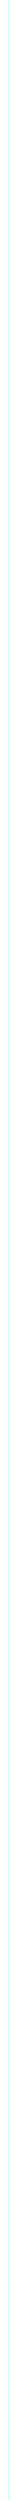
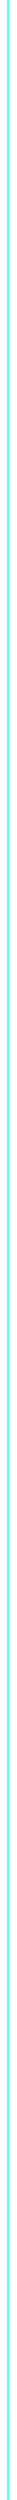
<svg xmlns="http://www.w3.org/2000/svg" width="6" height="908" viewBox="0 0 6 908" fill="none" id="arrow">
-   <path id="Arrow 1" d="M3 908L3 7.62939e-06" stroke="#60FFF8" stroke-width=".1" />
+   <path id="Arrow 1" d="M3 908L3 7.62939e-06" stroke="#60FFF8" strokeWidth=".1" />
</svg>
